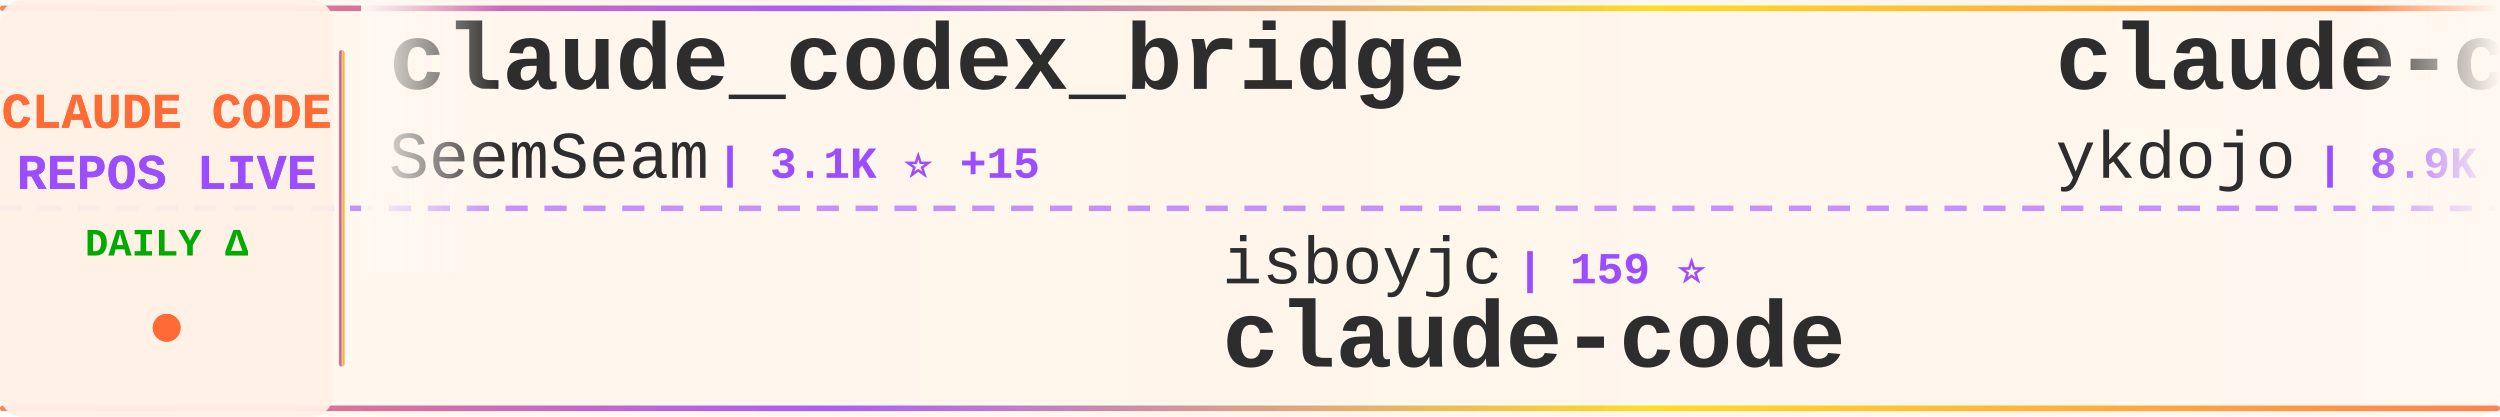
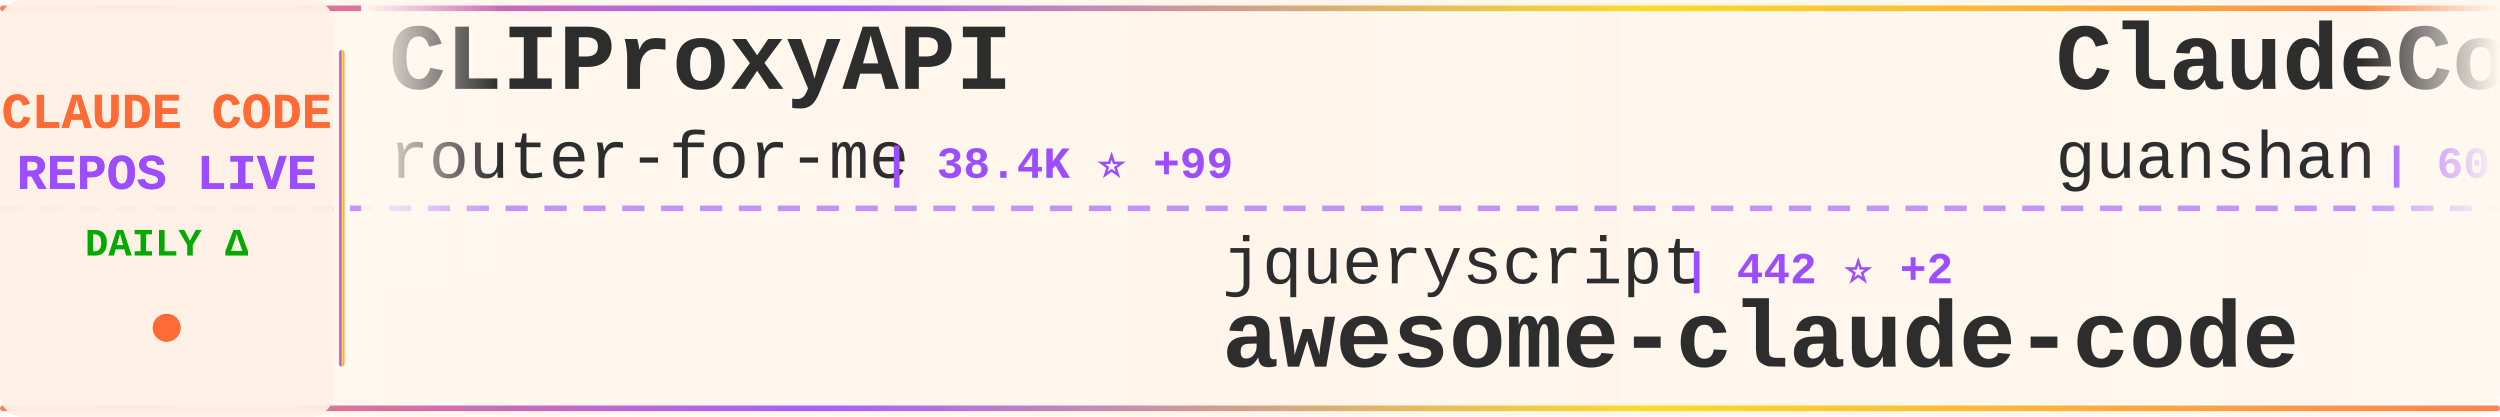
<svg xmlns="http://www.w3.org/2000/svg" width="900" height="150">
  <defs>
    <linearGradient id="tickerBg" x1="0%" y1="0%" x2="100%" y2="0%">
      <stop offset="0%" style="stop-color:#fff8f0;stop-opacity:0.98" />
      <stop offset="50%" style="stop-color:#fff5eb;stop-opacity:1" />
      <stop offset="100%" style="stop-color:#fff8f0;stop-opacity:0.98" />
    </linearGradient>
    <linearGradient id="borderGrad" x1="0%" y1="0%" x2="100%" y2="0%">
      <stop offset="0%" style="stop-color:#FF6B35;stop-opacity:0.85">
        <animate attributeName="stop-opacity" values="0.85;1;0.85" dur="2s" repeatCount="indefinite" />
      </stop>
      <stop offset="33%" style="stop-color:#9C4EFF;stop-opacity:0.9">
        <animate attributeName="stop-opacity" values="0.9;1;0.9" dur="2.2s" repeatCount="indefinite" />
      </stop>
      <stop offset="66%" style="stop-color:#FFD700;stop-opacity:0.85">
        <animate attributeName="stop-opacity" values="0.85;1;0.85" dur="1.8s" repeatCount="indefinite" />
      </stop>
      <stop offset="100%" style="stop-color:#FF6B35;stop-opacity:0.85">
        <animate attributeName="stop-opacity" values="0.85;1;0.85" dur="2s" repeatCount="indefinite" />
      </stop>
    </linearGradient>
    <filter id="textGlow">
      <feGaussianBlur stdDeviation="0.15" result="coloredBlur" />
      <feMerge>
        <feMergeNode in="coloredBlur" />
        <feMergeNode in="SourceGraphic" />
      </feMerge>
    </filter>
    <filter id="metricGlow">
      <feGaussianBlur stdDeviation="0.2" result="coloredBlur" />
      <feMerge>
        <feMergeNode in="coloredBlur" />
        <feMergeNode in="SourceGraphic" />
      </feMerge>
    </filter>
    <linearGradient id="leftFade" x1="0%" y1="0%" x2="100%" y2="0%">
      <stop offset="0%" style="stop-color:#fff8f0;stop-opacity:1" />
      <stop offset="100%" style="stop-color:#fff8f0;stop-opacity:0" />
    </linearGradient>
    <linearGradient id="rightFade" x1="0%" y1="0%" x2="100%" y2="0%">
      <stop offset="0%" style="stop-color:#fff8f0;stop-opacity:0" />
      <stop offset="100%" style="stop-color:#fff8f0;stop-opacity:1" />
    </linearGradient>
  </defs>
  <rect width="900" height="150" fill="url(#tickerBg)" rx="8" />
  <rect x="0" y="2" width="900" height="2" fill="url(#borderGrad)" rx="1" />
  <rect x="0" y="146" width="900" height="2" fill="url(#borderGrad)" rx="1" />
  <line x1="0" y1="75" x2="900" y2="75" stroke="#9C4EFF" stroke-width="2" stroke-dasharray="8 6" opacity="0.6" />
  <rect x="0" y="0" width="120" height="150" fill="#fff0e6" opacity="0.95" rx="8" />
  <text x="60" y="46" font-family="'Courier New', monospace" font-size="18" font-weight="bold" fill="#FF6B35" text-anchor="middle" filter="url(#textGlow)">
    CLAUDE CODE
  </text>
  <text x="60" y="68" font-family="'Courier New', monospace" font-size="18" font-weight="bold" fill="#9C4EFF" text-anchor="middle" filter="url(#textGlow)">
    REPOS LIVE
  </text>
  <text x="60" y="92" font-family="'Courier New', monospace" font-size="14" font-weight="bold" fill="#00aa00" text-anchor="middle">
    DAILY Δ
  </text>
  <circle cx="60" cy="118" r="5" fill="#FF6B35" filter="url(#metricGlow)">
    <animate attributeName="r" values="4;6;4" dur="1.5s" repeatCount="indefinite" />
    <animate attributeName="opacity" values="0.6;1;0.6" dur="1.5s" repeatCount="indefinite" />
  </circle>
  <rect x="122" y="18" width="2" height="114" fill="url(#borderGrad)" rx="1" />
  <clipPath id="tickerClip">
    <rect x="130" y="0" width="770" height="150" />
  </clipPath>
  <g clip-path="url(#tickerClip)">
    <g id="tickerItems">
      <animateTransform attributeName="transform" attributeType="XML" type="translate" from="0 0" to="-3000 0" dur="54s" repeatCount="indefinite" />
      <g transform="translate(0, 0)">
-         <text x="140" y="32" font-family="'Courier New', monospace" font-size="34" font-weight="bold" fill="#2d2d2d">claude_codex_bridge</text>
-         <text x="140" y="64" font-family="'Courier New', monospace" font-size="24" font-weight="normal" fill="#2d2d2d" opacity="1.0">SeemSeam</text>
-         <text x="258" y="64" font-family="'Courier New', monospace" font-size="16" font-weight="bold" fill="#9C4EFF"> | 3.1K ⭐ +15</text>
+         <text x="140" y="32" font-family="'Courier New', monospace" font-size="34" font-weight="bold" fill="#2d2d2d">CLIProxyAPI</text>
+         <text x="140" y="64" font-family="'Courier New', monospace" font-size="24" font-weight="normal" fill="#2d2d2d" opacity="1.0">router-for-me</text>
+         <text x="318" y="64" font-family="'Courier New', monospace" font-size="16" font-weight="bold" fill="#9C4EFF"> | 38.4K ⭐ +99</text>
      </g>
      <g transform="translate(300, 0)">
-         <text x="140" y="102" font-family="'Courier New', monospace" font-size="24" font-weight="normal" fill="#2d2d2d" opacity="1.0">isboyjc</text>
-         <text x="246" y="102" font-family="'Courier New', monospace" font-size="16" font-weight="bold" fill="#9C4EFF"> | 159 ⭐</text>
-         <text x="140" y="132" font-family="'Courier New', monospace" font-size="34" font-weight="bold" fill="#2d2d2d">claude-code</text>
+         <text x="140" y="102" font-family="'Courier New', monospace" font-size="24" font-weight="normal" fill="#2d2d2d" opacity="1.0">jqueryscript</text>
+         <text x="306" y="102" font-family="'Courier New', monospace" font-size="16" font-weight="bold" fill="#9C4EFF"> | 442 ⭐ +2</text>
+         <text x="140" y="132" font-family="'Courier New', monospace" font-size="34" font-weight="bold" fill="#2d2d2d">awesome-claude-code</text>
      </g>
      <g transform="translate(600, 0)">
-         <text x="140" y="32" font-family="'Courier New', monospace" font-size="34" font-weight="bold" fill="#2d2d2d">claude-code-tips</text>
-         <text x="140" y="64" font-family="'Courier New', monospace" font-size="24" font-weight="normal" fill="#2d2d2d" opacity="1.0">ykdojo</text>
-         <text x="234" y="64" font-family="'Courier New', monospace" font-size="16" font-weight="bold" fill="#9C4EFF"> | 8.9K ⭐ +17</text>
+         <text x="140" y="32" font-family="'Courier New', monospace" font-size="34" font-weight="bold" fill="#2d2d2d">ClaudeCode</text>
+         <text x="140" y="64" font-family="'Courier New', monospace" font-size="24" font-weight="normal" fill="#2d2d2d" opacity="1.0">guanshan</text>
+         <text x="258" y="64" font-family="'Courier New', monospace" font-size="16" font-weight="bold" fill="#9C4EFF"> | 60 ⭐</text>
      </g>
      <g transform="translate(900, 0)">
-         <text x="140" y="102" font-family="'Courier New', monospace" font-size="24" font-weight="normal" fill="#2d2d2d" opacity="1.0">diet103</text>
-         <text x="246" y="102" font-family="'Courier New', monospace" font-size="16" font-weight="bold" fill="#9C4EFF"> | 9.7K ⭐ +2</text>
-         <text x="140" y="132" font-family="'Courier New', monospace" font-size="34" font-weight="bold" fill="#2d2d2d">claude-code-infrastructu...</text>
+         <text x="140" y="102" font-family="'Courier New', monospace" font-size="24" font-weight="normal" fill="#2d2d2d" opacity="1.0">affaan-m</text>
+         <text x="258" y="102" font-family="'Courier New', monospace" font-size="16" font-weight="bold" fill="#9C4EFF"> | 221.8K ⭐ +566</text>
+         <text x="140" y="132" font-family="'Courier New', monospace" font-size="34" font-weight="bold" fill="#2d2d2d">ECC</text>
      </g>
      <g transform="translate(1200, 0)">
-         <text x="140" y="32" font-family="'Courier New', monospace" font-size="34" font-weight="bold" fill="#2d2d2d">claude-code-from-scratch</text>
-         <text x="140" y="64" font-family="'Courier New', monospace" font-size="24" font-weight="normal" fill="#2d2d2d" opacity="1.0">Windy3f3f3f3f</text>
-         <text x="318" y="64" font-family="'Courier New', monospace" font-size="16" font-weight="bold" fill="#9C4EFF"> | 1.5K ⭐</text>
+         <text x="140" y="32" font-family="'Courier New', monospace" font-size="34" font-weight="bold" fill="#2d2d2d">skills</text>
+         <text x="140" y="64" font-family="'Courier New', monospace" font-size="24" font-weight="normal" fill="#2d2d2d" opacity="1.0">anthropics</text>
+         <text x="282" y="64" font-family="'Courier New', monospace" font-size="16" font-weight="bold" fill="#9C4EFF"> | 155.3K ⭐ +428</text>
      </g>
      <g transform="translate(1500, 0)">
-         <text x="140" y="102" font-family="'Courier New', monospace" font-size="24" font-weight="normal" fill="#2d2d2d" opacity="1.0">https-deeplearning-ai</text>
-         <text x="414" y="102" font-family="'Courier New', monospace" font-size="16" font-weight="bold" fill="#9C4EFF"> | 534 ⭐ +1</text>
-         <text x="140" y="132" font-family="'Courier New', monospace" font-size="34" font-weight="bold" fill="#2d2d2d">sc-claude-code-files</text>
+         <text x="140" y="102" font-family="'Courier New', monospace" font-size="24" font-weight="normal" fill="#2d2d2d" opacity="1.0">repowise-dev</text>
+         <text x="306" y="102" font-family="'Courier New', monospace" font-size="16" font-weight="bold" fill="#9C4EFF"> | 1.1K ⭐</text>
+         <text x="140" y="132" font-family="'Courier New', monospace" font-size="34" font-weight="bold" fill="#2d2d2d">claude-code-prompts</text>
      </g>
      <g transform="translate(1800, 0)">
-         <text x="140" y="32" font-family="'Courier New', monospace" font-size="34" font-weight="bold" fill="#2d2d2d">ralph-claude-code</text>
-         <text x="140" y="64" font-family="'Courier New', monospace" font-size="24" font-weight="normal" fill="#2d2d2d" opacity="1.0">frankbria</text>
-         <text x="270" y="64" font-family="'Courier New', monospace" font-size="16" font-weight="bold" fill="#9C4EFF"> | 9.5K ⭐ +8</text>
+         <text x="140" y="32" font-family="'Courier New', monospace" font-size="34" font-weight="bold" fill="#2d2d2d">claude-code</text>
+         <text x="140" y="64" font-family="'Courier New', monospace" font-size="24" font-weight="normal" fill="#2d2d2d" opacity="1.0">anthropics</text>
+         <text x="282" y="64" font-family="'Courier New', monospace" font-size="16" font-weight="bold" fill="#9C4EFF"> | 134.4K ⭐ +217</text>
      </g>
      <g transform="translate(2100, 0)">
-         <text x="140" y="102" font-family="'Courier New', monospace" font-size="24" font-weight="normal" fill="#2d2d2d" opacity="1.0">huangjia2019</text>
-         <text x="306" y="102" font-family="'Courier New', monospace" font-size="16" font-weight="bold" fill="#9C4EFF"> | 881 ⭐ +2</text>
-         <text x="140" y="132" font-family="'Courier New', monospace" font-size="34" font-weight="bold" fill="#2d2d2d">claude-code-engineering</text>
+         <text x="140" y="102" font-family="'Courier New', monospace" font-size="24" font-weight="normal" fill="#2d2d2d" opacity="1.0">Pimzino</text>
+         <text x="246" y="102" font-family="'Courier New', monospace" font-size="16" font-weight="bold" fill="#9C4EFF"> | 3.8K ⭐ +1</text>
+         <text x="140" y="132" font-family="'Courier New', monospace" font-size="34" font-weight="bold" fill="#2d2d2d">claude-code-spec-workflo...</text>
      </g>
      <g transform="translate(2400, 0)">
-         <text x="140" y="32" font-family="'Courier New', monospace" font-size="34" font-weight="bold" fill="#2d2d2d">claude-code-my-workflow</text>
-         <text x="140" y="64" font-family="'Courier New', monospace" font-size="24" font-weight="normal" fill="#2d2d2d" opacity="1.0">pedrohcgs</text>
-         <text x="270" y="64" font-family="'Courier New', monospace" font-size="16" font-weight="bold" fill="#9C4EFF"> | 1.3K ⭐ +3</text>
+         <text x="140" y="32" font-family="'Courier New', monospace" font-size="34" font-weight="bold" fill="#2d2d2d">claude-code-source</text>
+         <text x="140" y="64" font-family="'Courier New', monospace" font-size="24" font-weight="normal" fill="#2d2d2d" opacity="1.0">hangsman</text>
+         <text x="258" y="64" font-family="'Courier New', monospace" font-size="16" font-weight="bold" fill="#9C4EFF"> | 787 ⭐</text>
      </g>
      <g transform="translate(2700, 0)">
-         <text x="140" y="102" font-family="'Courier New', monospace" font-size="24" font-weight="normal" fill="#2d2d2d" opacity="1.0">777genius</text>
-         <text x="270" y="102" font-family="'Courier New', monospace" font-size="16" font-weight="bold" fill="#9C4EFF"> | 915 ⭐ +1</text>
-         <text x="140" y="132" font-family="'Courier New', monospace" font-size="34" font-weight="bold" fill="#2d2d2d">claude-code-source-code</text>
+         <text x="140" y="102" font-family="'Courier New', monospace" font-size="24" font-weight="normal" fill="#2d2d2d" opacity="1.0">1rgs</text>
+         <text x="210" y="102" font-family="'Courier New', monospace" font-size="16" font-weight="bold" fill="#9C4EFF"> | 3.7K ⭐ +2</text>
+         <text x="140" y="132" font-family="'Courier New', monospace" font-size="34" font-weight="bold" fill="#2d2d2d">claude-code-proxy</text>
      </g>
      <g transform="translate(3000, 0)">
-         <text x="140" y="32" font-family="'Courier New', monospace" font-size="34" font-weight="bold" fill="#2d2d2d">claude_codex_bridge</text>
-         <text x="140" y="64" font-family="'Courier New', monospace" font-size="24" font-weight="normal" fill="#2d2d2d" opacity="1.0">SeemSeam</text>
-         <text x="258" y="64" font-family="'Courier New', monospace" font-size="16" font-weight="bold" fill="#9C4EFF"> | 3.1K ⭐ +15</text>
+         <text x="140" y="32" font-family="'Courier New', monospace" font-size="34" font-weight="bold" fill="#2d2d2d">CLIProxyAPI</text>
+         <text x="140" y="64" font-family="'Courier New', monospace" font-size="24" font-weight="normal" fill="#2d2d2d" opacity="1.0">router-for-me</text>
+         <text x="318" y="64" font-family="'Courier New', monospace" font-size="16" font-weight="bold" fill="#9C4EFF"> | 38.4K ⭐ +99</text>
      </g>
      <g transform="translate(3300, 0)">
-         <text x="140" y="102" font-family="'Courier New', monospace" font-size="24" font-weight="normal" fill="#2d2d2d" opacity="1.0">isboyjc</text>
-         <text x="246" y="102" font-family="'Courier New', monospace" font-size="16" font-weight="bold" fill="#9C4EFF"> | 159 ⭐</text>
-         <text x="140" y="132" font-family="'Courier New', monospace" font-size="34" font-weight="bold" fill="#2d2d2d">claude-code</text>
+         <text x="140" y="102" font-family="'Courier New', monospace" font-size="24" font-weight="normal" fill="#2d2d2d" opacity="1.0">jqueryscript</text>
+         <text x="306" y="102" font-family="'Courier New', monospace" font-size="16" font-weight="bold" fill="#9C4EFF"> | 442 ⭐ +2</text>
+         <text x="140" y="132" font-family="'Courier New', monospace" font-size="34" font-weight="bold" fill="#2d2d2d">awesome-claude-code</text>
      </g>
      <g transform="translate(3600, 0)">
-         <text x="140" y="32" font-family="'Courier New', monospace" font-size="34" font-weight="bold" fill="#2d2d2d">claude-code-tips</text>
-         <text x="140" y="64" font-family="'Courier New', monospace" font-size="24" font-weight="normal" fill="#2d2d2d" opacity="1.0">ykdojo</text>
-         <text x="234" y="64" font-family="'Courier New', monospace" font-size="16" font-weight="bold" fill="#9C4EFF"> | 8.9K ⭐ +17</text>
+         <text x="140" y="32" font-family="'Courier New', monospace" font-size="34" font-weight="bold" fill="#2d2d2d">ClaudeCode</text>
+         <text x="140" y="64" font-family="'Courier New', monospace" font-size="24" font-weight="normal" fill="#2d2d2d" opacity="1.0">guanshan</text>
+         <text x="258" y="64" font-family="'Courier New', monospace" font-size="16" font-weight="bold" fill="#9C4EFF"> | 60 ⭐</text>
      </g>
      <g transform="translate(3900, 0)">
-         <text x="140" y="102" font-family="'Courier New', monospace" font-size="24" font-weight="normal" fill="#2d2d2d" opacity="1.0">diet103</text>
-         <text x="246" y="102" font-family="'Courier New', monospace" font-size="16" font-weight="bold" fill="#9C4EFF"> | 9.7K ⭐ +2</text>
-         <text x="140" y="132" font-family="'Courier New', monospace" font-size="34" font-weight="bold" fill="#2d2d2d">claude-code-infrastructu...</text>
+         <text x="140" y="102" font-family="'Courier New', monospace" font-size="24" font-weight="normal" fill="#2d2d2d" opacity="1.0">affaan-m</text>
+         <text x="258" y="102" font-family="'Courier New', monospace" font-size="16" font-weight="bold" fill="#9C4EFF"> | 221.8K ⭐ +566</text>
+         <text x="140" y="132" font-family="'Courier New', monospace" font-size="34" font-weight="bold" fill="#2d2d2d">ECC</text>
      </g>
    </g>
  </g>
  <rect x="130" y="0" width="50" height="100" fill="url(#leftFade)" />
  <rect x="850" y="0" width="50" height="100" fill="url(#rightFade)" />
</svg>
